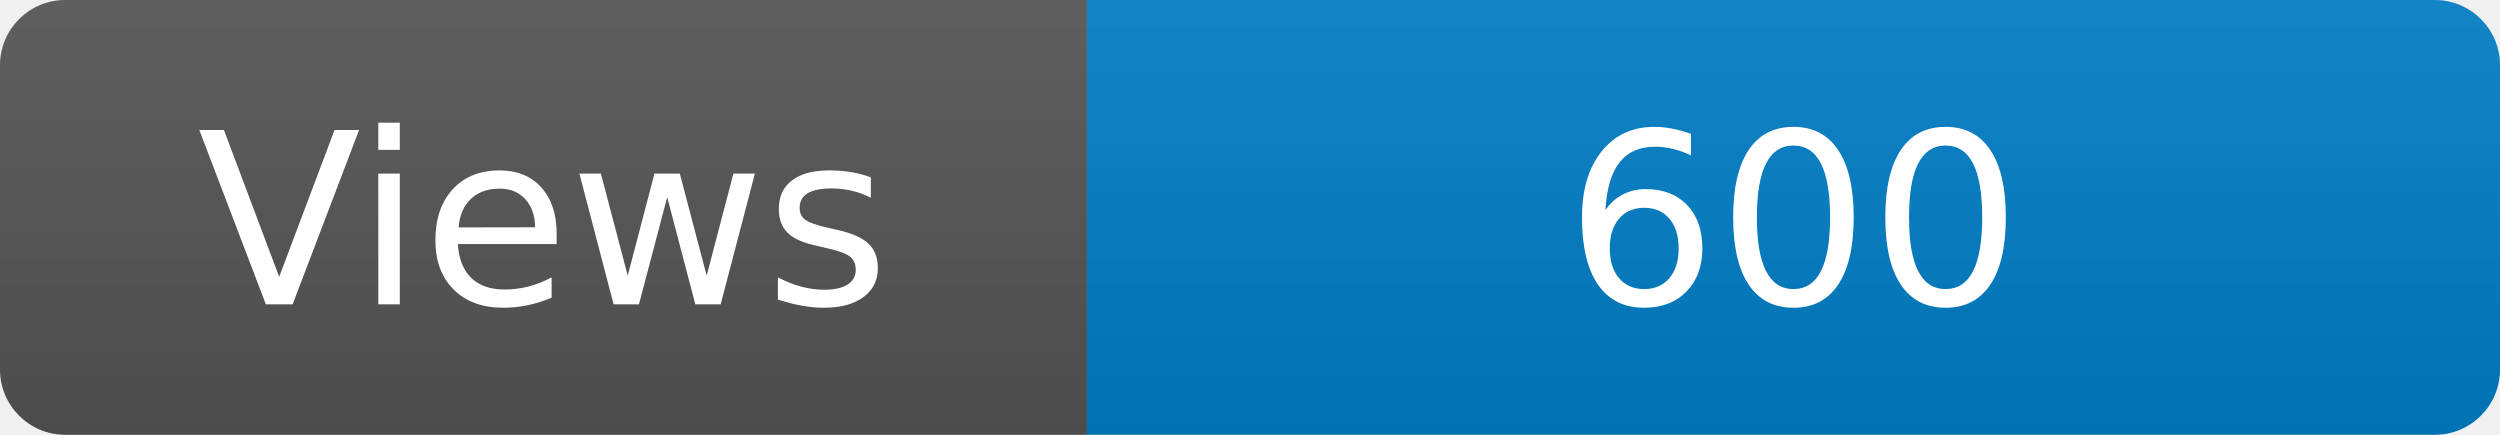
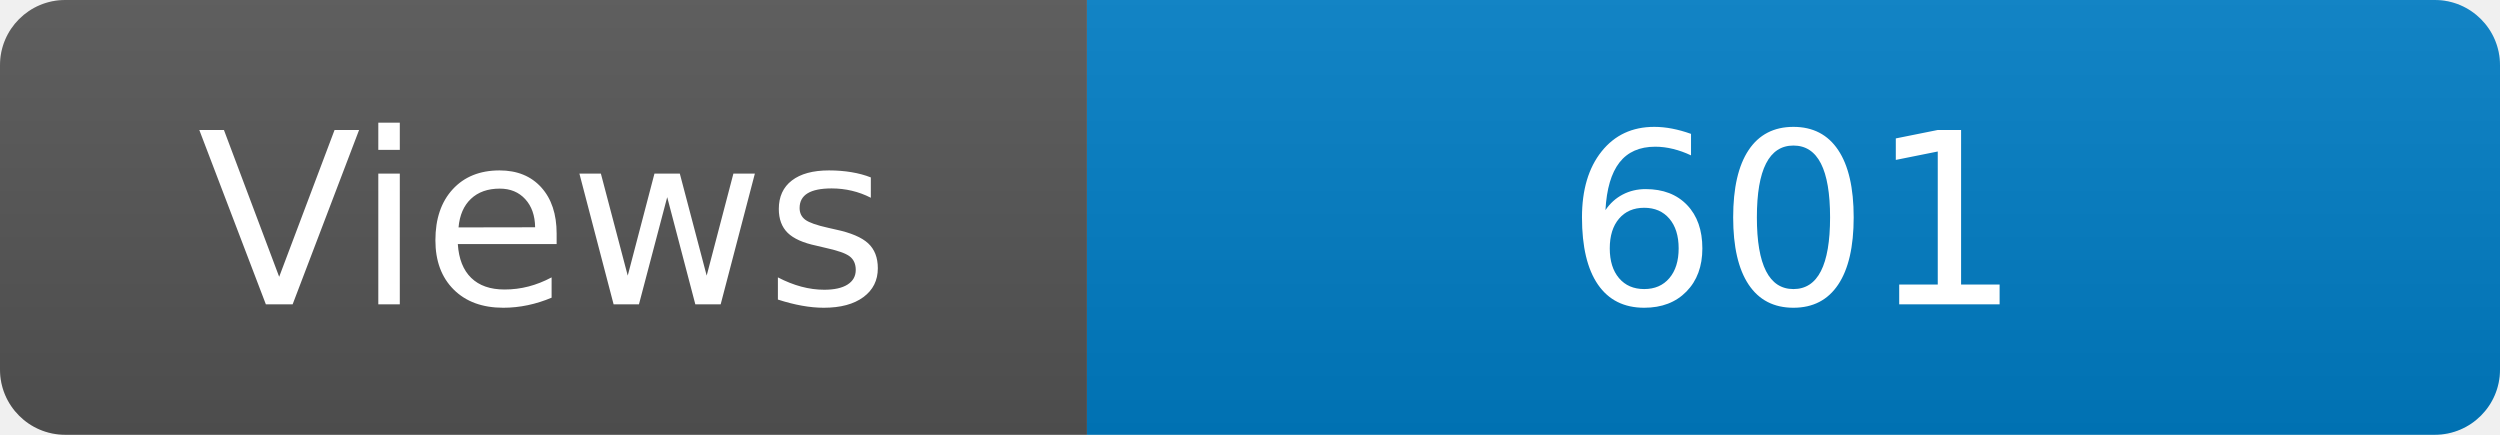
<svg xmlns="http://www.w3.org/2000/svg" width="115" height="20" role="img" aria-label="Maintained?: yes">
  <linearGradient id="s" x2="0" y2="100%">
    <stop offset="0" stop-color="#bbb" stop-opacity=".1" />
    <stop offset="1" stop-opacity=".1" />
  </linearGradient>
  <clipPath id="r">
    <rect width="115" height="20" rx="3" fill="#fff" />
  </clipPath>
  <g clip-path="url(#r)">
    <rect width="50" height="20" fill="#555" />
    <rect x="50" width="160" height="20" fill="#007ec6" />
    <rect width="115" height="20" fill="url(#s)" />
  </g>
  <g fill="#fff" text-anchor="middle" font-family="Verdana,Geneva,DejaVu Sans,sans-serif" font-size="110">
    <text x="250" y="140" transform="scale(.1)" fill="#fff">Views</text>
-     <text x="825" y="140" transform="scale(.1)" fill="#fff">600</text>
+     <text x="825" y="140" transform="scale(.1)" fill="#fff">601</text>
  </g>
</svg>
